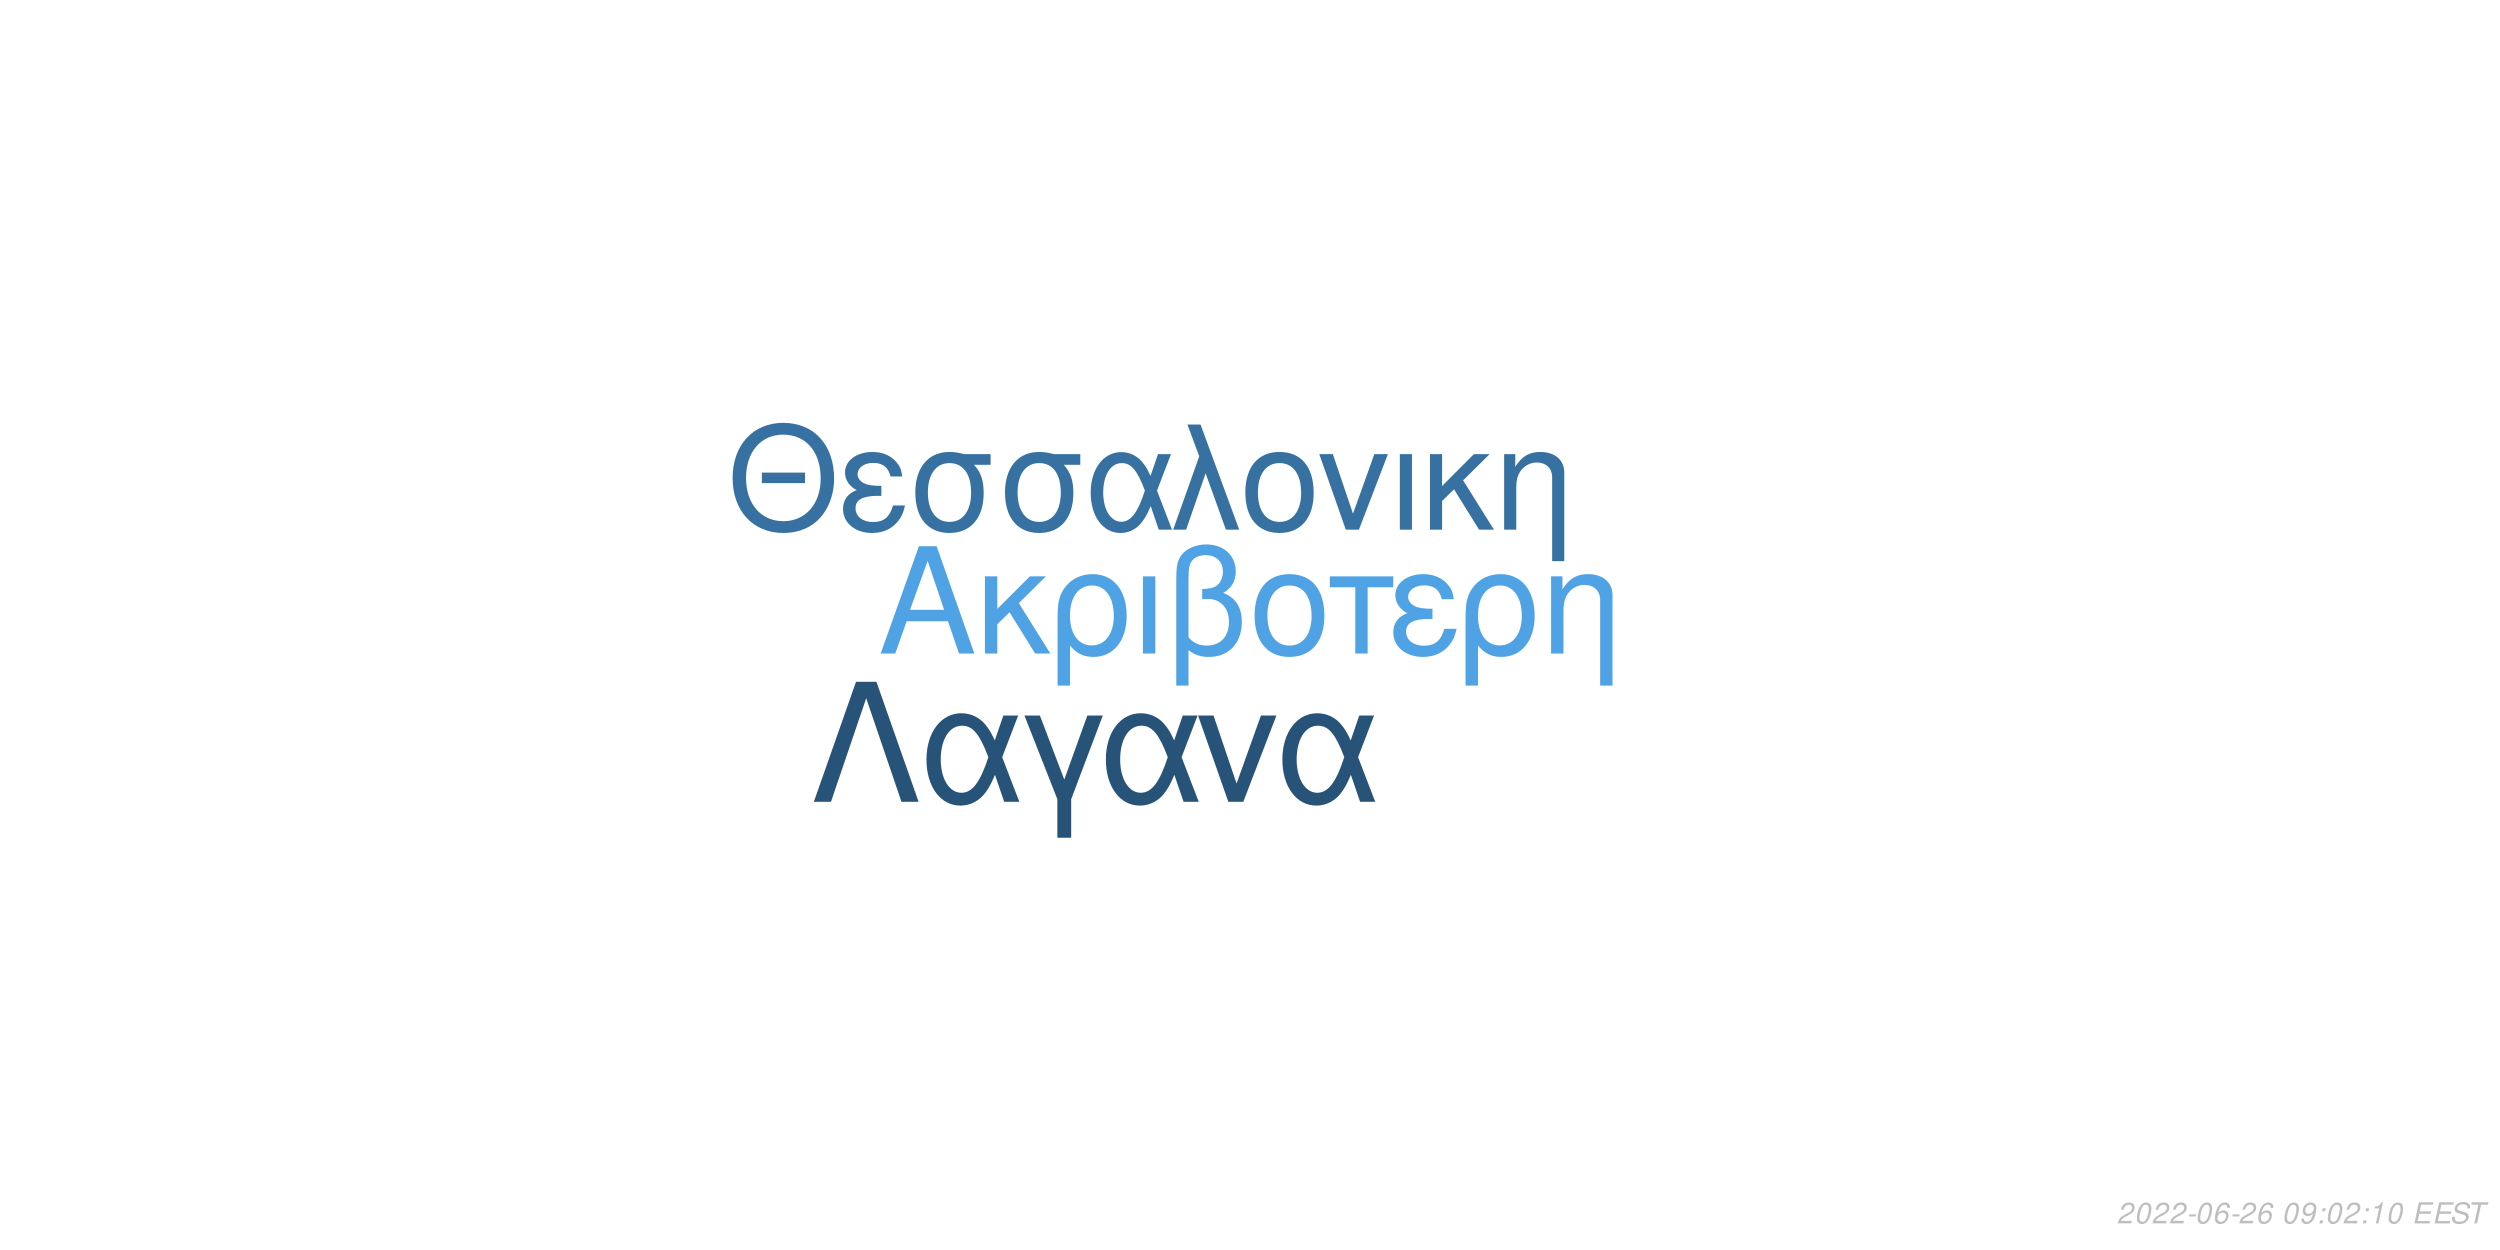
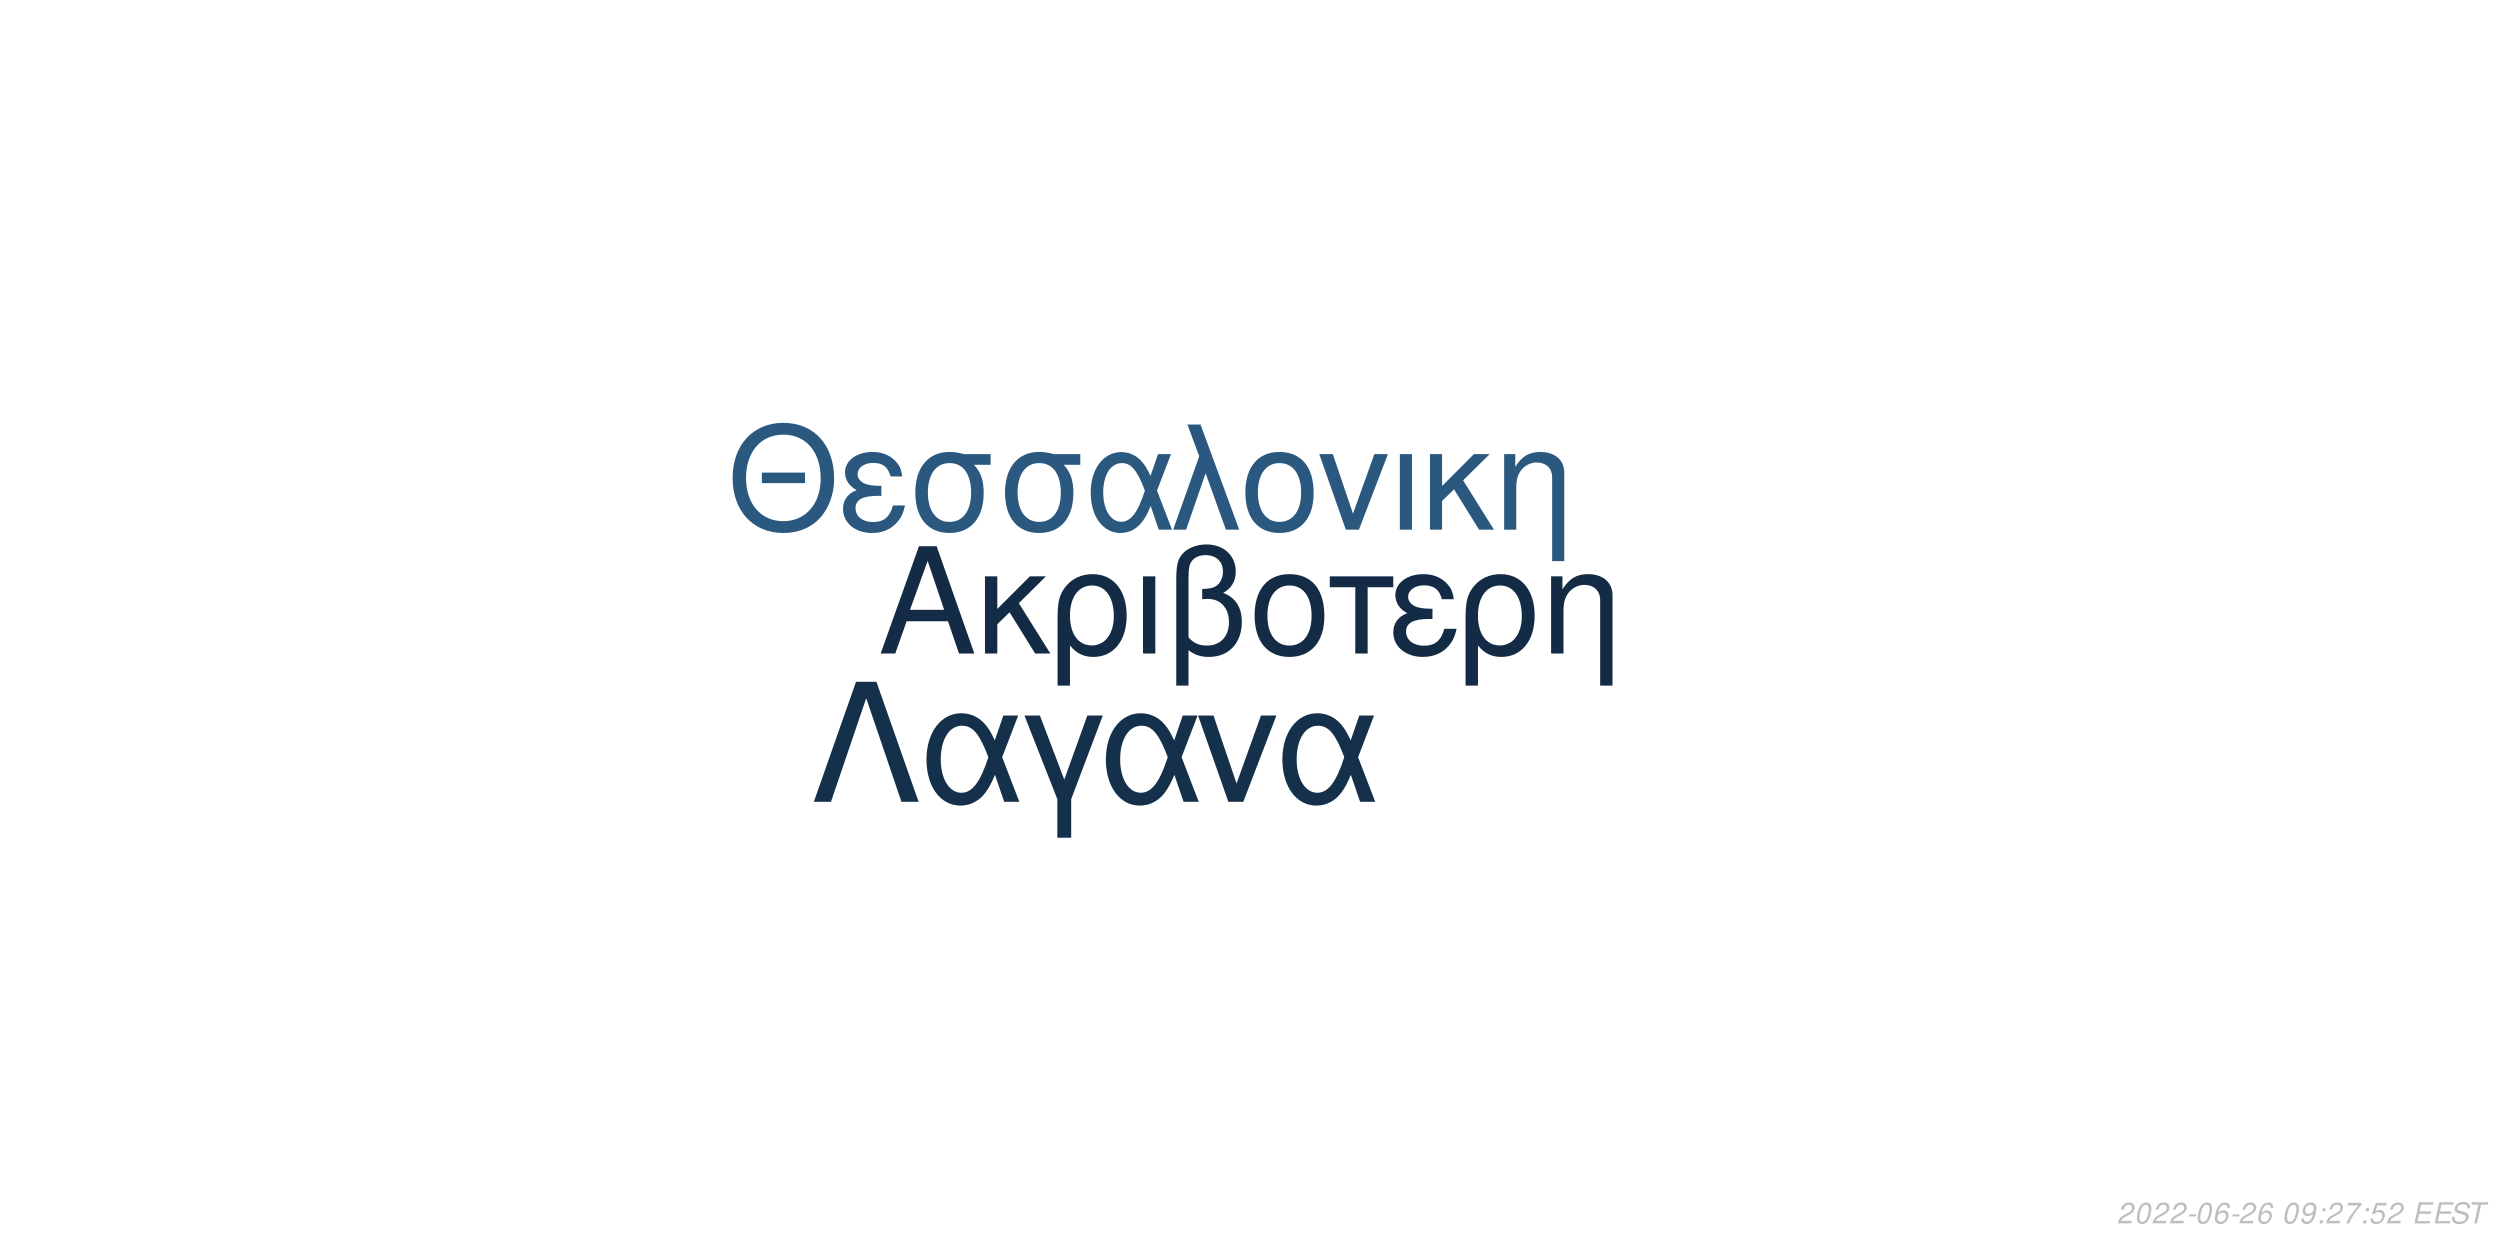
<svg xmlns="http://www.w3.org/2000/svg" xmlns:xlink="http://www.w3.org/1999/xlink" width="864pt" height="432pt" viewBox="0 0 864 432" version="1.1">
  <defs>
    <g>
      <symbol overflow="visible" id="glyph0-0">
        <path style="stroke:none;" d="" />
      </symbol>
      <symbol overflow="visible" id="glyph0-1">
        <path style="stroke:none;" d="M 24.125 -11.141 L 27.938 0 L 33.234 0 L 20.203 -37.094 L 14.094 -37.094 L 0.859 0 L 5.906 0 L 9.828 -11.141 Z M 22.797 -15.109 L 11 -15.109 L 17.094 -32.016 Z M 22.797 -15.109 " />
      </symbol>
      <symbol overflow="visible" id="glyph0-2">
        <path style="stroke:none;" d="M 7.172 -15.422 L 7.172 -26.672 L 2.906 -26.672 L 2.906 0 L 7.172 0 L 7.172 -10.125 L 11.406 -14.25 L 20.25 0 L 25.5 0 L 14.609 -17.406 L 23.969 -26.672 L 18.422 -26.672 Z M 7.172 -15.422 " />
      </symbol>
      <symbol overflow="visible" id="glyph0-3">
        <path style="stroke:none;" d="M 3 11.094 L 7.281 11.094 L 7.281 -2.797 C 9.516 -0.047 11.953 1.172 15.375 1.172 C 22.344 1.172 26.875 -4.422 26.875 -13.031 C 26.875 -21.891 22.297 -27.438 15.062 -27.438 C 11.297 -27.438 7.984 -25.906 5.797 -23.156 C 3.672 -20.516 3 -17.969 3 -12.359 Z M 14.906 -23.516 C 19.547 -23.516 22.438 -19.438 22.438 -12.922 C 22.438 -6.812 19.391 -2.797 14.812 -2.797 C 10.172 -2.797 7.281 -6.766 7.281 -13.125 C 7.281 -19.484 10.234 -23.516 14.906 -23.516 Z M 14.906 -23.516 " />
      </symbol>
      <symbol overflow="visible" id="glyph0-4">
        <path style="stroke:none;" d="M 3.516 0 L 7.781 0 L 7.781 -26.672 L 3.516 -26.672 Z M 3.516 0 " />
      </symbol>
      <symbol overflow="visible" id="glyph0-5">
        <path style="stroke:none;" d="M 4.016 11.094 L 8.25 11.094 L 8.25 -1.172 C 10.172 0.406 12.422 1.172 15.312 1.172 C 22.188 1.172 26.672 -3.609 26.672 -10.891 C 26.672 -15.984 24.578 -19.234 20.25 -20.969 C 23.109 -22.547 24.578 -25.031 24.578 -28.344 C 24.578 -33.844 20.406 -37.703 14.453 -37.703 C 10.938 -37.703 7.734 -36.391 6 -34.25 C 4.484 -32.422 4.016 -30.328 4.016 -25.391 Z M 8.25 -25.656 C 8.25 -29.359 8.5 -30.844 9.469 -32.062 C 10.375 -33.281 12.156 -34 14.094 -34 C 17.812 -34 20.156 -31.812 20.156 -28.297 C 20.156 -25.953 18.984 -23.812 17.297 -23.047 C 16.281 -22.547 15.469 -22.438 12.984 -22.297 L 12.984 -18.781 C 13.734 -18.828 14.344 -18.875 14.969 -18.875 C 19.344 -18.875 22.234 -15.719 22.234 -10.891 C 22.234 -5.906 19.281 -2.75 14.656 -2.75 C 11.953 -2.75 9.922 -3.609 8.25 -5.594 Z M 8.25 -25.656 " />
      </symbol>
      <symbol overflow="visible" id="glyph0-6">
        <path style="stroke:none;" d="M 14.094 -27.438 C 6.562 -27.438 2.094 -22.094 2.094 -13.125 C 2.094 -4.125 6.562 1.172 14.141 1.172 C 21.672 1.172 26.203 -4.172 26.203 -12.922 C 26.203 -22.188 21.828 -27.438 14.094 -27.438 Z M 14.141 -23.516 C 18.938 -23.516 21.781 -19.594 21.781 -12.984 C 21.781 -6.672 18.828 -2.75 14.141 -2.75 C 9.422 -2.75 6.516 -6.672 6.516 -13.125 C 6.516 -19.594 9.422 -23.516 14.141 -23.516 Z M 14.141 -23.516 " />
      </symbol>
      <symbol overflow="visible" id="glyph0-7">
        <path style="stroke:none;" d="M 7.891 0 L 12.156 0 L 12.156 -22.906 L 21.016 -22.906 L 21.016 -26.672 L -0.922 -26.672 L -0.922 -22.906 L 7.891 -22.906 Z M 7.891 0 " />
      </symbol>
      <symbol overflow="visible" id="glyph0-8">
        <path style="stroke:none;" d="M 14.562 -15.469 C 11.344 -15.469 9.562 -15.781 8.297 -16.438 C 6.922 -17.203 6.156 -18.328 6.156 -19.547 C 6.156 -21.891 8.453 -23.562 11.656 -23.562 C 15.062 -23.562 16.953 -22.094 17.812 -18.781 L 21.938 -18.781 C 21.578 -21.266 21.062 -22.5 19.797 -23.922 C 17.812 -26.203 14.906 -27.438 11.453 -27.438 C 5.797 -27.438 1.734 -24.375 1.734 -20.203 C 1.734 -17.609 3.156 -15.375 5.859 -13.938 C 2.797 -12.875 1.016 -10.484 1.016 -7.328 C 1.016 -2.391 5.297 1.172 11.25 1.172 C 14.969 1.172 17.906 -0.109 20.156 -2.641 C 21.578 -4.328 22.297 -5.797 22.906 -8.547 L 18.672 -8.547 C 17.5 -4.422 15.422 -2.703 11.609 -2.703 C 7.938 -2.703 5.438 -4.688 5.438 -7.578 C 5.438 -10.578 7.938 -11.953 13.484 -11.953 C 13.641 -11.953 14.094 -11.953 14.562 -11.906 Z M 14.562 -15.469 " />
      </symbol>
      <symbol overflow="visible" id="glyph0-9">
        <path style="stroke:none;" d="M 3.562 -26.672 L 3.562 0 L 7.844 0 L 7.844 -14.703 C 7.844 -17.906 8.5 -19.891 10.031 -21.531 C 11.406 -22.953 13.188 -23.719 15.062 -23.719 C 18.375 -23.719 20.516 -21.672 20.516 -18.469 L 20.516 11.094 L 24.781 11.094 L 24.781 -20.156 C 24.781 -24.578 21.469 -27.438 16.328 -27.438 C 12.359 -27.438 9.828 -25.906 7.484 -22.188 L 7.484 -26.672 Z M 3.562 -26.672 " />
      </symbol>
      <symbol overflow="visible" id="glyph1-0">
        <path style="stroke:none;" d="" />
      </symbol>
      <symbol overflow="visible" id="glyph1-1">
        <path style="stroke:none;" d="M 26.859 -19.734 L 11.953 -19.734 L 11.953 -16.094 L 26.859 -16.094 Z M 19.328 -36.922 C 8.922 -36.922 1.844 -29.25 1.844 -17.891 C 1.844 -6.484 8.875 1.141 19.391 1.141 C 23.812 1.141 27.703 -0.203 30.641 -2.688 C 34.578 -6.031 36.922 -11.656 36.922 -17.594 C 36.922 -29.297 30 -36.922 19.328 -36.922 Z M 19.328 -32.844 C 27.203 -32.844 32.281 -26.906 32.281 -17.688 C 32.281 -8.922 27.062 -2.938 19.391 -2.938 C 11.609 -2.938 6.484 -8.922 6.484 -17.891 C 6.484 -26.859 11.609 -32.844 19.328 -32.844 Z M 19.328 -32.844 " />
      </symbol>
      <symbol overflow="visible" id="glyph1-2">
        <path style="stroke:none;" d="M 14.25 -15.141 C 11.109 -15.141 9.375 -15.453 8.125 -16.094 C 6.781 -16.844 6.031 -17.938 6.031 -19.141 C 6.031 -21.422 8.266 -23.078 11.406 -23.078 C 14.75 -23.078 16.594 -21.625 17.438 -18.391 L 21.469 -18.391 C 21.125 -20.828 20.625 -22.031 19.391 -23.422 C 17.438 -25.656 14.594 -26.859 11.219 -26.859 C 5.688 -26.859 1.688 -23.875 1.688 -19.781 C 1.688 -17.234 3.094 -15.047 5.734 -13.656 C 2.734 -12.609 1 -10.266 1 -7.172 C 1 -2.344 5.188 1.141 11.016 1.141 C 14.656 1.141 17.547 -0.094 19.734 -2.594 C 21.125 -4.234 21.828 -5.688 22.422 -8.375 L 18.281 -8.375 C 17.141 -4.328 15.094 -2.641 11.359 -2.641 C 7.766 -2.641 5.328 -4.578 5.328 -7.422 C 5.328 -10.359 7.766 -11.703 13.203 -11.703 C 13.359 -11.703 13.797 -11.703 14.25 -11.656 Z M 14.25 -15.141 " />
      </symbol>
      <symbol overflow="visible" id="glyph1-3">
        <path style="stroke:none;" d="M 29 -26.109 L 19.938 -26.109 C 17.594 -26.703 16.438 -26.859 14.703 -26.859 C 7.469 -26.859 2.984 -21.469 2.984 -12.859 C 2.984 -4.031 7.375 1.141 14.797 1.141 C 22.172 1.141 26.609 -4.078 26.609 -12.656 C 26.609 -17.047 25.656 -19.828 23.266 -22.422 L 29 -22.422 Z M 14.797 -23.016 C 19.531 -23.016 22.266 -19.234 22.266 -12.75 C 22.266 -6.531 19.438 -2.688 14.797 -2.688 C 10.172 -2.688 7.328 -6.531 7.328 -12.859 C 7.328 -19.188 10.172 -23.016 14.797 -23.016 Z M 14.797 -23.016 " />
      </symbol>
      <symbol overflow="visible" id="glyph1-4">
        <path style="stroke:none;" d="M 29.344 -26.109 L 24.859 -26.109 L 22.266 -18.578 C 21.125 -21.031 20.484 -22.125 19.328 -23.469 C 17.547 -25.609 14.906 -26.812 12.156 -26.812 C 5.984 -26.812 1.594 -20.984 1.594 -12.812 C 1.594 -4.578 5.828 1.141 11.906 1.141 C 14.953 1.141 17.734 -0.344 19.625 -3.047 C 20.672 -4.531 21.281 -5.688 22.328 -8.172 L 25.109 0 L 29.703 0 L 24.516 -13.5 Z M 20.328 -13.5 C 17.891 -5.922 15.453 -2.734 12.156 -2.734 C 8.516 -2.734 5.922 -6.922 5.922 -12.812 C 5.922 -18.938 8.516 -23.016 12.359 -23.016 C 15.594 -23.016 17.688 -20.531 20.328 -13.5 Z M 20.328 -13.5 " />
      </symbol>
      <symbol overflow="visible" id="glyph1-5">
        <path style="stroke:none;" d="M 1.094 0 L 5.578 0 L 12.312 -19.484 L 19.328 0 L 23.922 0 L 10.562 -36.328 L 6.031 -36.328 L 10.109 -25.359 Z M 1.094 0 " />
      </symbol>
      <symbol overflow="visible" id="glyph1-6">
        <path style="stroke:none;" d="M 13.797 -26.859 C 6.422 -26.859 2.047 -21.625 2.047 -12.859 C 2.047 -4.031 6.422 1.141 13.859 1.141 C 21.234 1.141 25.656 -4.078 25.656 -12.656 C 25.656 -21.719 21.375 -26.859 13.797 -26.859 Z M 13.859 -23.016 C 18.531 -23.016 21.328 -19.188 21.328 -12.703 C 21.328 -6.531 18.438 -2.688 13.859 -2.688 C 9.219 -2.688 6.375 -6.531 6.375 -12.859 C 6.375 -19.188 9.219 -23.016 13.859 -23.016 Z M 13.859 -23.016 " />
      </symbol>
      <symbol overflow="visible" id="glyph1-7">
        <path style="stroke:none;" d="M 14.297 0 L 24.312 -26.109 L 19.625 -26.109 L 12.25 -5.531 L 5.281 -26.109 L 0.594 -26.109 L 9.766 0 Z M 14.297 0 " />
      </symbol>
      <symbol overflow="visible" id="glyph1-8">
        <path style="stroke:none;" d="M 3.438 0 L 7.625 0 L 7.625 -26.109 L 3.438 -26.109 Z M 3.438 0 " />
      </symbol>
      <symbol overflow="visible" id="glyph1-9">
        <path style="stroke:none;" d="M 7.031 -15.094 L 7.031 -26.109 L 2.844 -26.109 L 2.844 0 L 7.031 0 L 7.031 -9.922 L 11.156 -13.953 L 19.828 0 L 24.969 0 L 14.297 -17.047 L 23.469 -26.109 L 18.031 -26.109 Z M 7.031 -15.094 " />
      </symbol>
      <symbol overflow="visible" id="glyph1-10">
        <path style="stroke:none;" d="M 3.484 -26.109 L 3.484 0 L 7.672 0 L 7.672 -14.406 C 7.672 -17.547 8.328 -19.484 9.812 -21.078 C 11.156 -22.469 12.906 -23.219 14.75 -23.219 C 17.984 -23.219 20.078 -21.234 20.078 -18.094 L 20.078 10.859 L 24.266 10.859 L 24.266 -19.734 C 24.266 -24.062 21.031 -26.859 16 -26.859 C 12.109 -26.859 9.609 -25.359 7.328 -21.719 L 7.328 -26.109 Z M 3.484 -26.109 " />
      </symbol>
      <symbol overflow="visible" id="glyph2-0">
        <path style="stroke:none;" d="" />
      </symbol>
      <symbol overflow="visible" id="glyph2-1">
        <path style="stroke:none;" d="M 22.531 -41.484 L 15.484 -41.484 L 0.906 0 L 6.828 0 L 19 -35.797 L 31.188 0 L 37.109 0 Z M 22.531 -41.484 " />
      </symbol>
      <symbol overflow="visible" id="glyph2-2">
        <path style="stroke:none;" d="M 33.516 -29.812 L 28.391 -29.812 L 25.438 -21.219 C 24.125 -24.016 23.391 -25.266 22.078 -26.797 C 20.031 -29.25 17.016 -30.609 13.891 -30.609 C 6.828 -30.609 1.828 -23.953 1.828 -14.625 C 1.828 -5.234 6.656 1.312 13.594 1.312 C 17.078 1.312 20.266 -0.391 22.422 -3.469 C 23.609 -5.172 24.297 -6.484 25.5 -9.328 L 28.688 0 L 33.922 0 L 28 -15.422 Z M 23.219 -15.422 C 20.422 -6.766 17.641 -3.125 13.891 -3.125 C 9.734 -3.125 6.766 -7.906 6.766 -14.625 C 6.766 -21.625 9.734 -26.297 14.109 -26.297 C 17.812 -26.297 20.203 -23.453 23.219 -15.422 Z M 23.219 -15.422 " />
      </symbol>
      <symbol overflow="visible" id="glyph2-3">
        <path style="stroke:none;" d="M 12.062 12.406 L 16.844 12.406 L 16.844 -0.906 L 27.766 -29.812 L 22.422 -29.812 L 14.453 -7.688 L 6.031 -29.812 L 0.688 -29.812 L 12.062 -0.906 Z M 12.062 12.406 " />
      </symbol>
      <symbol overflow="visible" id="glyph2-4">
        <path style="stroke:none;" d="M 16.328 0 L 27.766 -29.812 L 22.422 -29.812 L 14 -6.312 L 6.031 -29.812 L 0.688 -29.812 L 11.156 0 Z M 16.328 0 " />
      </symbol>
      <symbol overflow="visible" id="glyph3-0">
        <path style="stroke:none;" d="" />
      </symbol>
      <symbol overflow="visible" id="glyph3-1">
        <path style="stroke:none;" d="M 5.234 -0.875 L 1.469 -0.875 C 1.641 -1.375 2.203 -1.891 3.109 -2.344 L 4.234 -2.938 C 5.562 -3.625 6.219 -4.469 6.219 -5.484 C 6.219 -5.938 6.062 -6.359 5.797 -6.656 C 5.469 -7.047 4.984 -7.234 4.312 -7.234 C 2.766 -7.234 1.891 -6.453 1.484 -4.734 L 2.375 -4.734 C 2.484 -5.188 2.609 -5.484 2.797 -5.75 C 3.094 -6.203 3.609 -6.453 4.188 -6.453 C 4.891 -6.453 5.344 -6.031 5.344 -5.375 C 5.344 -4.703 4.859 -4.094 4.016 -3.656 L 2.984 -3.125 C 1.234 -2.188 0.797 -1.656 0.344 -0.016 L 5.047 -0.016 Z M 5.234 -0.875 " />
      </symbol>
      <symbol overflow="visible" id="glyph3-2">
        <path style="stroke:none;" d="M 4.203 -7.234 C 3.375 -7.234 2.688 -6.812 2.125 -5.984 C 1.484 -5.047 0.984 -3.188 0.984 -1.734 C 0.984 -1.109 1.172 -0.562 1.484 -0.266 C 1.797 0.047 2.281 0.234 2.766 0.234 C 3.625 0.234 4.281 -0.156 4.859 -1.016 C 5.516 -1.953 6 -3.797 6 -5.266 C 6 -6.5 5.328 -7.234 4.203 -7.234 Z M 4.094 -6.453 C 4.734 -6.453 5.125 -5.984 5.125 -5.156 C 5.125 -4.203 4.781 -2.625 4.406 -1.812 C 3.984 -0.938 3.516 -0.547 2.875 -0.547 C 2.25 -0.547 1.875 -1.031 1.875 -1.828 C 1.875 -2.797 2.203 -4.344 2.594 -5.203 C 2.984 -6.047 3.453 -6.453 4.094 -6.453 Z M 4.094 -6.453 " />
      </symbol>
      <symbol overflow="visible" id="glyph3-3">
        <path style="stroke:none;" d="M 3.516 -3.125 L 1.125 -3.125 L 0.969 -2.406 L 3.359 -2.406 Z M 3.516 -3.125 " />
      </symbol>
      <symbol overflow="visible" id="glyph3-4">
        <path style="stroke:none;" d="M 6.125 -5.344 L 6.141 -5.625 C 6.141 -6.609 5.453 -7.234 4.391 -7.234 C 3.438 -7.234 2.641 -6.719 2.016 -5.703 C 1.422 -4.781 0.938 -2.953 0.938 -1.688 C 0.938 -0.516 1.688 0.234 2.859 0.234 C 3.703 0.234 4.438 -0.156 5 -0.875 C 5.406 -1.422 5.672 -2.156 5.672 -2.766 C 5.672 -3.812 4.969 -4.5 3.906 -4.5 C 3.234 -4.5 2.672 -4.234 2.094 -3.625 C 2.406 -5.375 3.234 -6.453 4.25 -6.453 C 4.703 -6.453 5.062 -6.234 5.172 -5.844 C 5.203 -5.719 5.234 -5.578 5.25 -5.344 Z M 3.656 -3.734 C 4.344 -3.734 4.797 -3.281 4.797 -2.625 C 4.797 -1.469 3.984 -0.547 2.984 -0.547 C 2.297 -0.547 1.812 -1.047 1.812 -1.766 C 1.812 -2.859 2.625 -3.734 3.656 -3.734 Z M 3.656 -3.734 " />
      </symbol>
      <symbol overflow="visible" id="glyph3-5">
        <path style="stroke:none;" d="" />
      </symbol>
      <symbol overflow="visible" id="glyph3-6">
        <path style="stroke:none;" d="M 0.844 -1.656 C 0.844 -1.547 0.844 -1.438 0.844 -1.375 C 0.844 -0.406 1.531 0.234 2.578 0.234 C 3.203 0.234 3.766 0.016 4.297 -0.438 C 4.938 -1 5.312 -1.656 5.594 -2.719 C 5.844 -3.672 6.016 -4.766 6.016 -5.375 C 6.016 -5.844 5.844 -6.328 5.547 -6.656 C 5.203 -7.031 4.703 -7.234 4.062 -7.234 C 2.516 -7.234 1.297 -5.938 1.297 -4.266 C 1.297 -3.203 1.984 -2.547 3.047 -2.547 C 3.484 -2.547 3.953 -2.672 4.281 -2.891 C 4.406 -2.984 4.547 -3.078 4.828 -3.344 C 4.438 -1.484 3.703 -0.547 2.703 -0.547 C 2.109 -0.547 1.719 -0.938 1.719 -1.547 L 1.719 -1.656 Z M 3.953 -6.453 C 4.625 -6.453 5.141 -5.953 5.141 -5.281 C 5.141 -4.188 4.312 -3.312 3.297 -3.312 C 2.594 -3.312 2.172 -3.734 2.172 -4.453 C 2.172 -5.562 2.984 -6.453 3.953 -6.453 Z M 3.953 -6.453 " />
      </symbol>
      <symbol overflow="visible" id="glyph3-7">
        <path style="stroke:none;" d="M 2.359 -1.031 L 1.312 -1.031 L 1.094 0 L 2.141 0 Z M 3.266 -5.234 L 2.219 -5.234 L 2 -4.203 L 3.047 -4.203 Z M 3.266 -5.234 " />
      </symbol>
      <symbol overflow="visible" id="glyph3-8">
-         <path style="stroke:none;" d="M 3.703 -5.188 L 2.594 0 L 3.469 0 L 5.016 -7.234 L 4.438 -7.234 C 3.906 -6.156 3.688 -6.016 2.234 -5.812 L 2.109 -5.188 Z M 3.703 -5.188 " />
+         <path style="stroke:none;" d="M 6.703 -7.094 L 1.953 -7.094 L 1.766 -6.219 L 5.594 -6.219 C 3.344 -3.688 2.266 -2.109 1.375 0 L 2.344 0 C 3.031 -1.906 4.828 -4.594 6.547 -6.281 Z M 6.703 -7.094 " />
      </symbol>
      <symbol overflow="visible" id="glyph3-9">
+         <path style="stroke:none;" d="M 6.297 -7.094 L 2.594 -7.094 L 1.234 -3.234 L 2.047 -3.234 C 2.656 -3.766 2.938 -3.906 3.531 -3.906 C 4.328 -3.906 4.797 -3.453 4.797 -2.688 C 4.797 -1.438 3.969 -0.547 2.828 -0.547 C 2.031 -0.547 1.609 -0.938 1.578 -1.734 L 0.703 -1.734 L 0.703 -1.516 C 0.703 -0.938 0.844 -0.547 1.188 -0.266 C 1.562 0.062 2.078 0.234 2.703 0.234 C 3.656 0.234 4.391 -0.156 4.984 -0.922 C 5.422 -1.5 5.672 -2.234 5.672 -2.953 C 5.672 -4 4.938 -4.672 3.812 -4.672 C 3.328 -4.672 2.906 -4.547 2.406 -4.234 L 3.109 -6.219 L 6.109 -6.219 Z M 6.297 -7.094 " />
+       </symbol>
+       <symbol overflow="visible" id="glyph3-10">
        <path style="stroke:none;" d="M 2.547 -3.312 L 6.5 -3.312 L 6.688 -4.141 L 2.719 -4.141 L 3.219 -6.469 L 7.344 -6.469 L 7.516 -7.297 L 2.453 -7.297 L 0.906 0 L 6.125 0 L 6.297 -0.812 L 2.016 -0.812 Z M 2.547 -3.312 " />
      </symbol>
-       <symbol overflow="visible" id="glyph3-10">
+       <symbol overflow="visible" id="glyph3-11">
        <path style="stroke:none;" d="M 7.062 -5.156 C 7.125 -5.438 7.141 -5.562 7.141 -5.703 C 7.141 -6.156 6.938 -6.594 6.594 -6.891 C 6.188 -7.25 5.656 -7.406 4.875 -7.406 C 3.844 -7.406 3.047 -7.125 2.5 -6.562 C 2.094 -6.141 1.781 -5.438 1.781 -4.922 C 1.781 -4.297 2.219 -3.766 2.891 -3.562 L 4.594 -3.094 C 5.406 -2.859 5.734 -2.578 5.734 -2.094 C 5.734 -1.781 5.547 -1.406 5.266 -1.141 C 4.844 -0.766 4.266 -0.578 3.453 -0.578 C 2.328 -0.578 1.812 -0.984 1.812 -1.906 C 1.812 -2.047 1.812 -2.125 1.844 -2.312 L 0.984 -2.312 C 0.906 -2.062 0.891 -1.906 0.891 -1.688 C 0.891 -0.484 1.797 0.234 3.297 0.234 C 4.359 0.234 5.234 -0.062 5.812 -0.609 C 6.344 -1.078 6.688 -1.797 6.688 -2.375 C 6.688 -2.641 6.609 -2.906 6.453 -3.156 C 6.234 -3.5 5.938 -3.703 5.469 -3.828 L 3.75 -4.312 C 2.984 -4.547 2.734 -4.734 2.734 -5.188 C 2.734 -5.547 2.875 -5.844 3.188 -6.109 C 3.547 -6.438 4.031 -6.594 4.703 -6.594 C 5.266 -6.594 5.688 -6.484 5.906 -6.297 C 6.094 -6.125 6.219 -5.797 6.219 -5.516 C 6.219 -5.422 6.203 -5.344 6.188 -5.156 Z M 7.062 -5.156 " />
      </symbol>
-       <symbol overflow="visible" id="glyph3-11">
+       <symbol overflow="visible" id="glyph3-12">
        <path style="stroke:none;" d="M 4.938 -6.469 L 7.312 -6.469 L 7.484 -7.297 L 1.75 -7.297 L 1.578 -6.469 L 3.984 -6.469 L 2.609 0 L 3.547 0 Z M 4.938 -6.469 " />
      </symbol>
    </g>
  </defs>
  <g id="surface1">
    <rect x="0" y="0" width="864" height="432" style="fill:rgb(100%,100%,100%);fill-opacity:1;stroke:none;" />
-     <g style="fill:rgb(30.98%,63.529%,89.02%);fill-opacity:1;">
+     <g style="fill:rgb(7.451%,16.863%,26.667%);fill-opacity:1;">
      <use xlink:href="#glyph0-1" x="303.5" y="225.861" />
      <use xlink:href="#glyph0-2" x="337.5" y="225.861" />
      <use xlink:href="#glyph0-3" x="362.5" y="225.861" />
      <use xlink:href="#glyph0-4" x="391.5" y="225.861" />
      <use xlink:href="#glyph0-5" x="402.5" y="225.861" />
      <use xlink:href="#glyph0-6" x="431.5" y="225.861" />
      <use xlink:href="#glyph0-7" x="460.5" y="225.861" />
      <use xlink:href="#glyph0-8" x="480.5" y="225.861" />
      <use xlink:href="#glyph0-3" x="503.5" y="225.861" />
      <use xlink:href="#glyph0-9" x="532.5" y="225.861" />
    </g>
-     <g style="fill:rgb(21.176%,44.314%,63.137%);fill-opacity:1;">
+     <g style="fill:rgb(16.471%,34.51%,49.804%);fill-opacity:1;">
      <use xlink:href="#glyph1-1" x="251.348" y="183.058" />
      <use xlink:href="#glyph1-2" x="290.348" y="183.058" />
      <use xlink:href="#glyph1-3" x="313.348" y="183.058" />
      <use xlink:href="#glyph1-3" x="344.348" y="183.058" />
      <use xlink:href="#glyph1-4" x="375.348" y="183.058" />
      <use xlink:href="#glyph1-5" x="404.348" y="183.058" />
      <use xlink:href="#glyph1-6" x="428.348" y="183.058" />
      <use xlink:href="#glyph1-7" x="455.348" y="183.058" />
      <use xlink:href="#glyph1-8" x="480.348" y="183.058" />
      <use xlink:href="#glyph1-9" x="491.348" y="183.058" />
      <use xlink:href="#glyph1-10" x="516.348" y="183.058" />
    </g>
-     <g style="fill:rgb(15.294%,32.549%,47.451%);fill-opacity:1;">
+     <g style="fill:rgb(8.235%,18.824%,29.02%);fill-opacity:1;">
      <use xlink:href="#glyph2-1" x="280.359" y="277.105" />
      <use xlink:href="#glyph2-2" x="318.359" y="277.105" />
      <use xlink:href="#glyph2-3" x="353.359" y="277.105" />
      <use xlink:href="#glyph2-2" x="380.359" y="277.105" />
      <use xlink:href="#glyph2-4" x="413.359" y="277.105" />
      <use xlink:href="#glyph2-2" x="441.359" y="277.105" />
    </g>
    <g style="fill:rgb(74.51%,74.51%,74.51%);fill-opacity:1;">
      <use xlink:href="#glyph3-1" x="731.52" y="422.81" />
      <use xlink:href="#glyph3-2" x="737.52" y="422.81" />
      <use xlink:href="#glyph3-1" x="743.52" y="422.81" />
      <use xlink:href="#glyph3-1" x="749.52" y="422.81" />
      <use xlink:href="#glyph3-3" x="755.52" y="422.81" />
      <use xlink:href="#glyph3-2" x="758.52" y="422.81" />
      <use xlink:href="#glyph3-4" x="764.52" y="422.81" />
      <use xlink:href="#glyph3-3" x="770.52" y="422.81" />
      <use xlink:href="#glyph3-1" x="773.52" y="422.81" />
      <use xlink:href="#glyph3-4" x="779.52" y="422.81" />
      <use xlink:href="#glyph3-5" x="785.52" y="422.81" />
      <use xlink:href="#glyph3-2" x="788.52" y="422.81" />
      <use xlink:href="#glyph3-6" x="794.52" y="422.81" />
      <use xlink:href="#glyph3-7" x="800.52" y="422.81" />
-       <use xlink:href="#glyph3-2" x="803.52" y="422.81" />
-       <use xlink:href="#glyph3-1" x="809.52" y="422.81" />
+       <use xlink:href="#glyph3-1" x="803.52" y="422.81" />
+       <use xlink:href="#glyph3-8" x="809.52" y="422.81" />
      <use xlink:href="#glyph3-7" x="815.52" y="422.81" />
-       <use xlink:href="#glyph3-8" x="818.52" y="422.81" />
-       <use xlink:href="#glyph3-2" x="824.52" y="422.81" />
+       <use xlink:href="#glyph3-9" x="818.52" y="422.81" />
+       <use xlink:href="#glyph3-1" x="824.52" y="422.81" />
      <use xlink:href="#glyph3-5" x="830.52" y="422.81" />
-       <use xlink:href="#glyph3-9" x="833.52" y="422.81" />
-       <use xlink:href="#glyph3-9" x="840.52" y="422.81" />
-       <use xlink:href="#glyph3-10" x="846.52" y="422.81" />
-       <use xlink:href="#glyph3-11" x="852.52" y="422.81" />
+       <use xlink:href="#glyph3-10" x="833.52" y="422.81" />
+       <use xlink:href="#glyph3-10" x="840.52" y="422.81" />
+       <use xlink:href="#glyph3-11" x="846.52" y="422.81" />
+       <use xlink:href="#glyph3-12" x="852.52" y="422.81" />
    </g>
  </g>
</svg>
